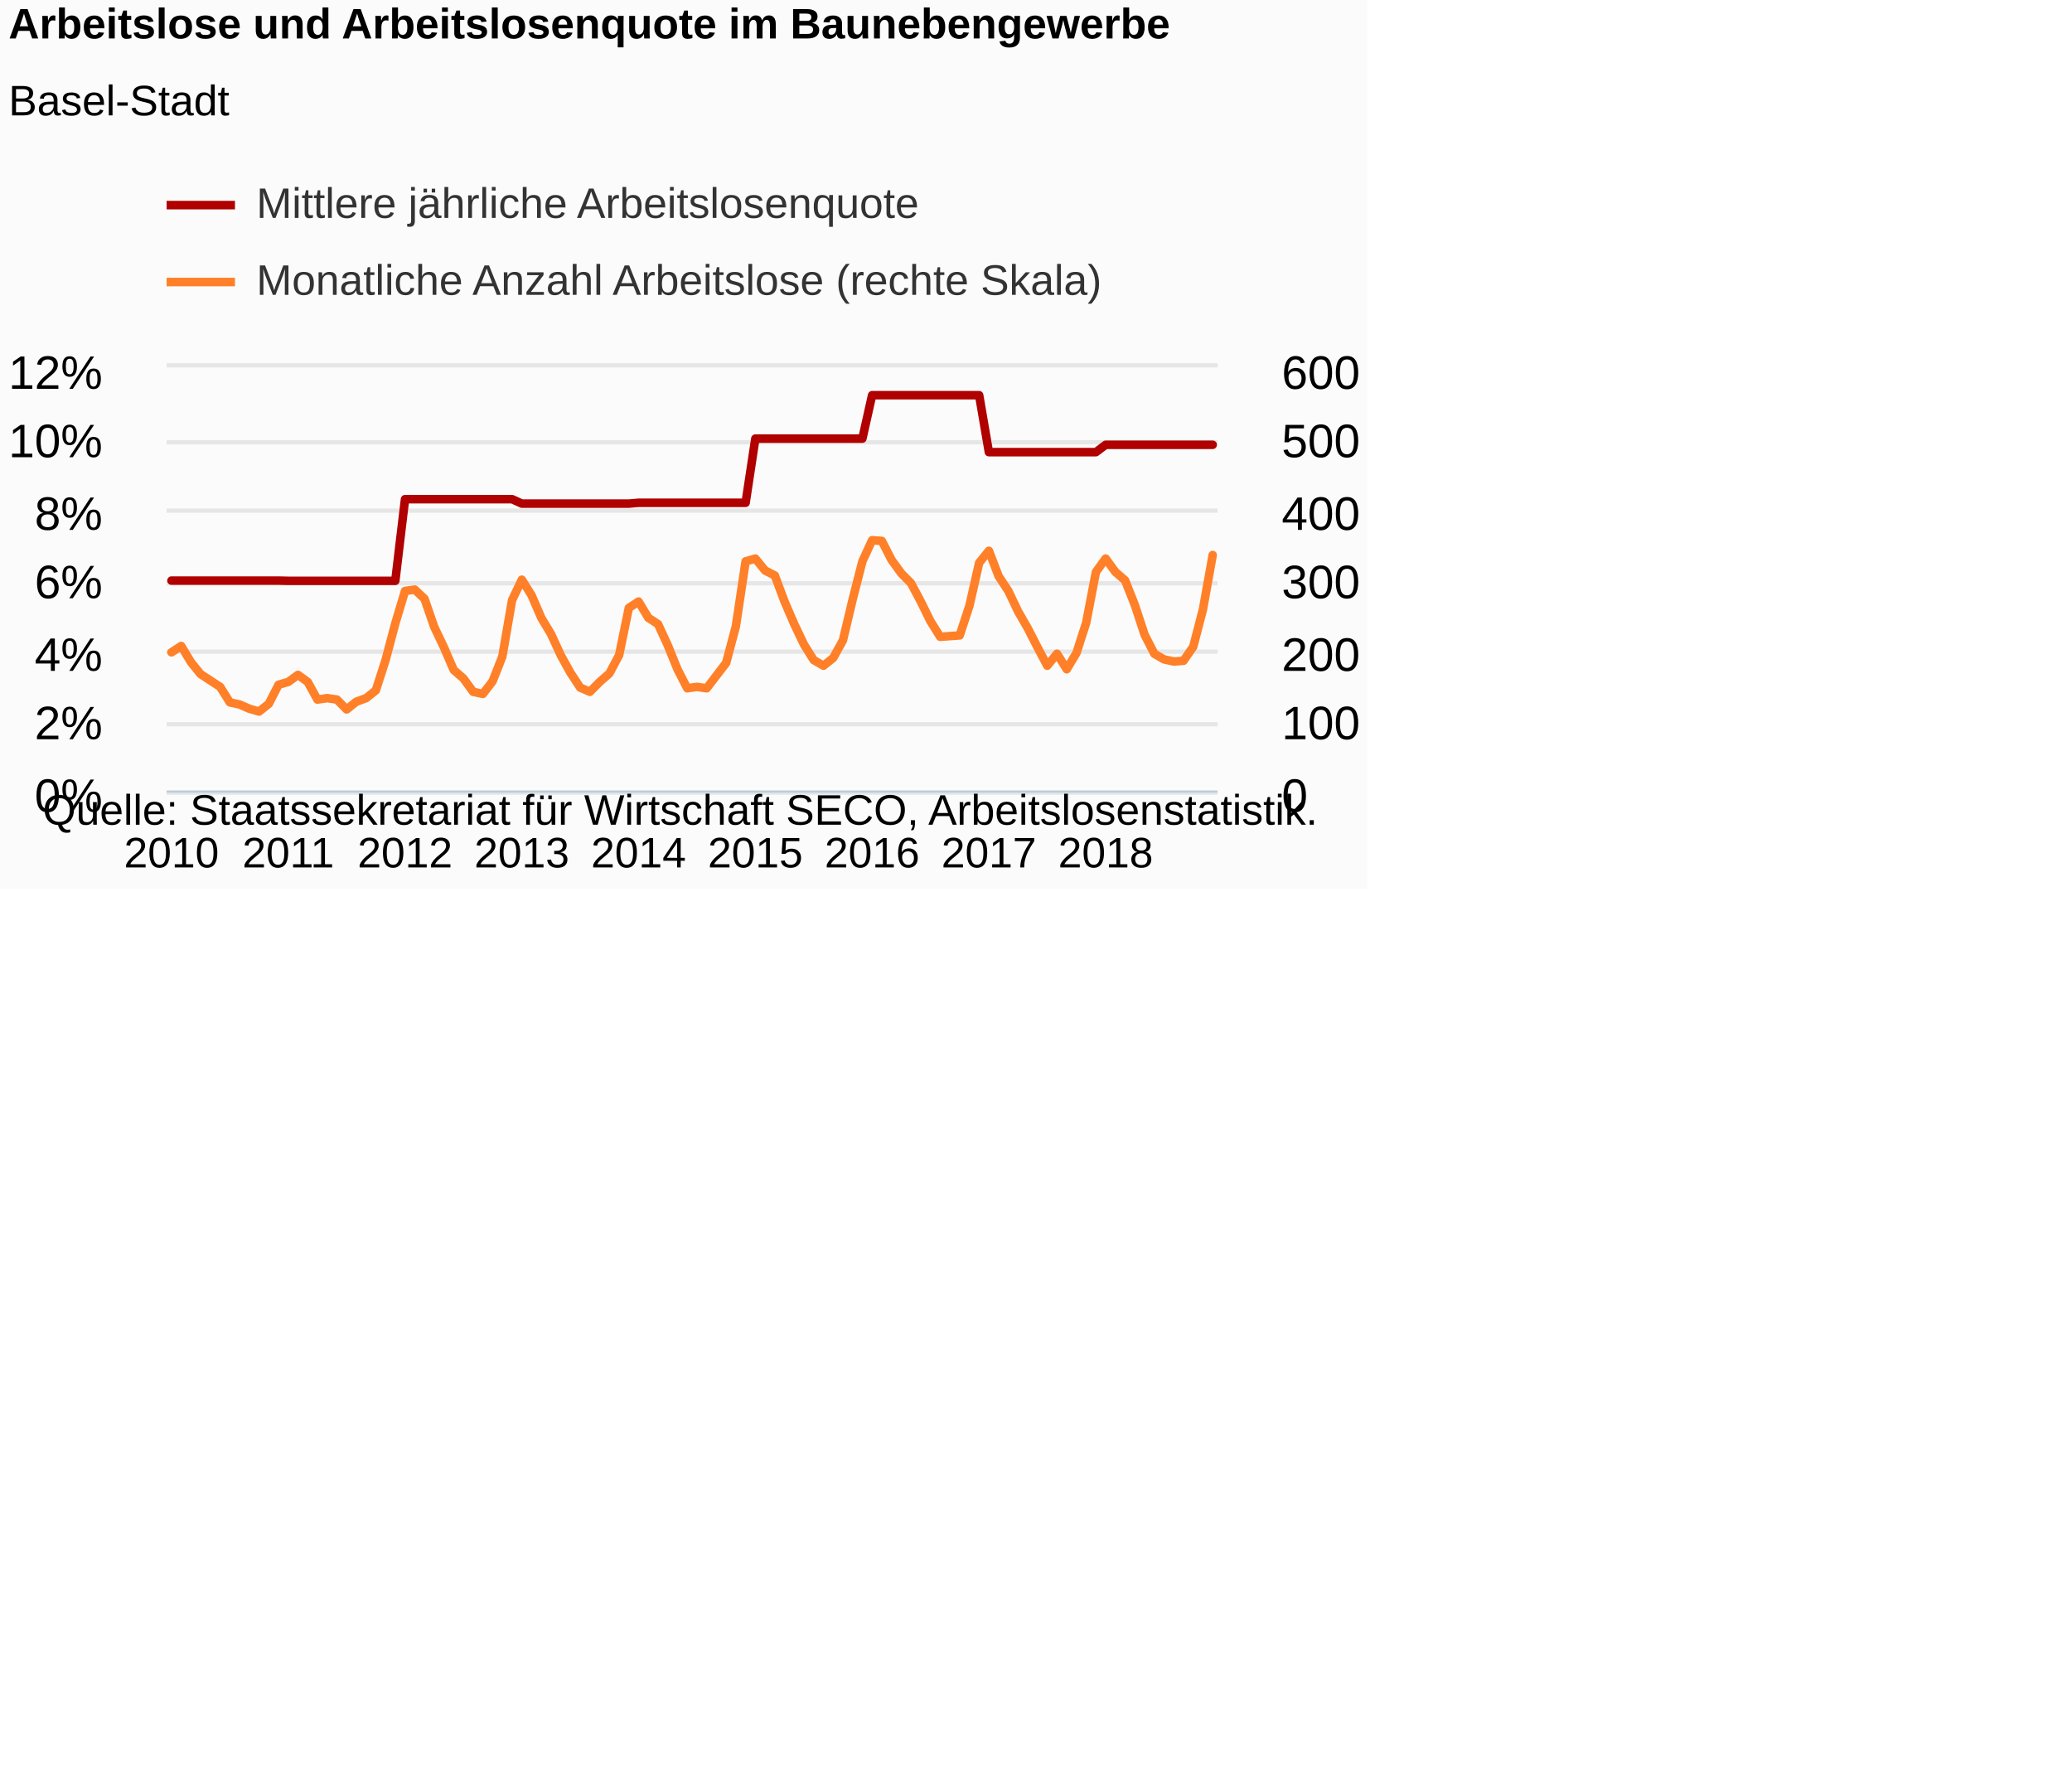
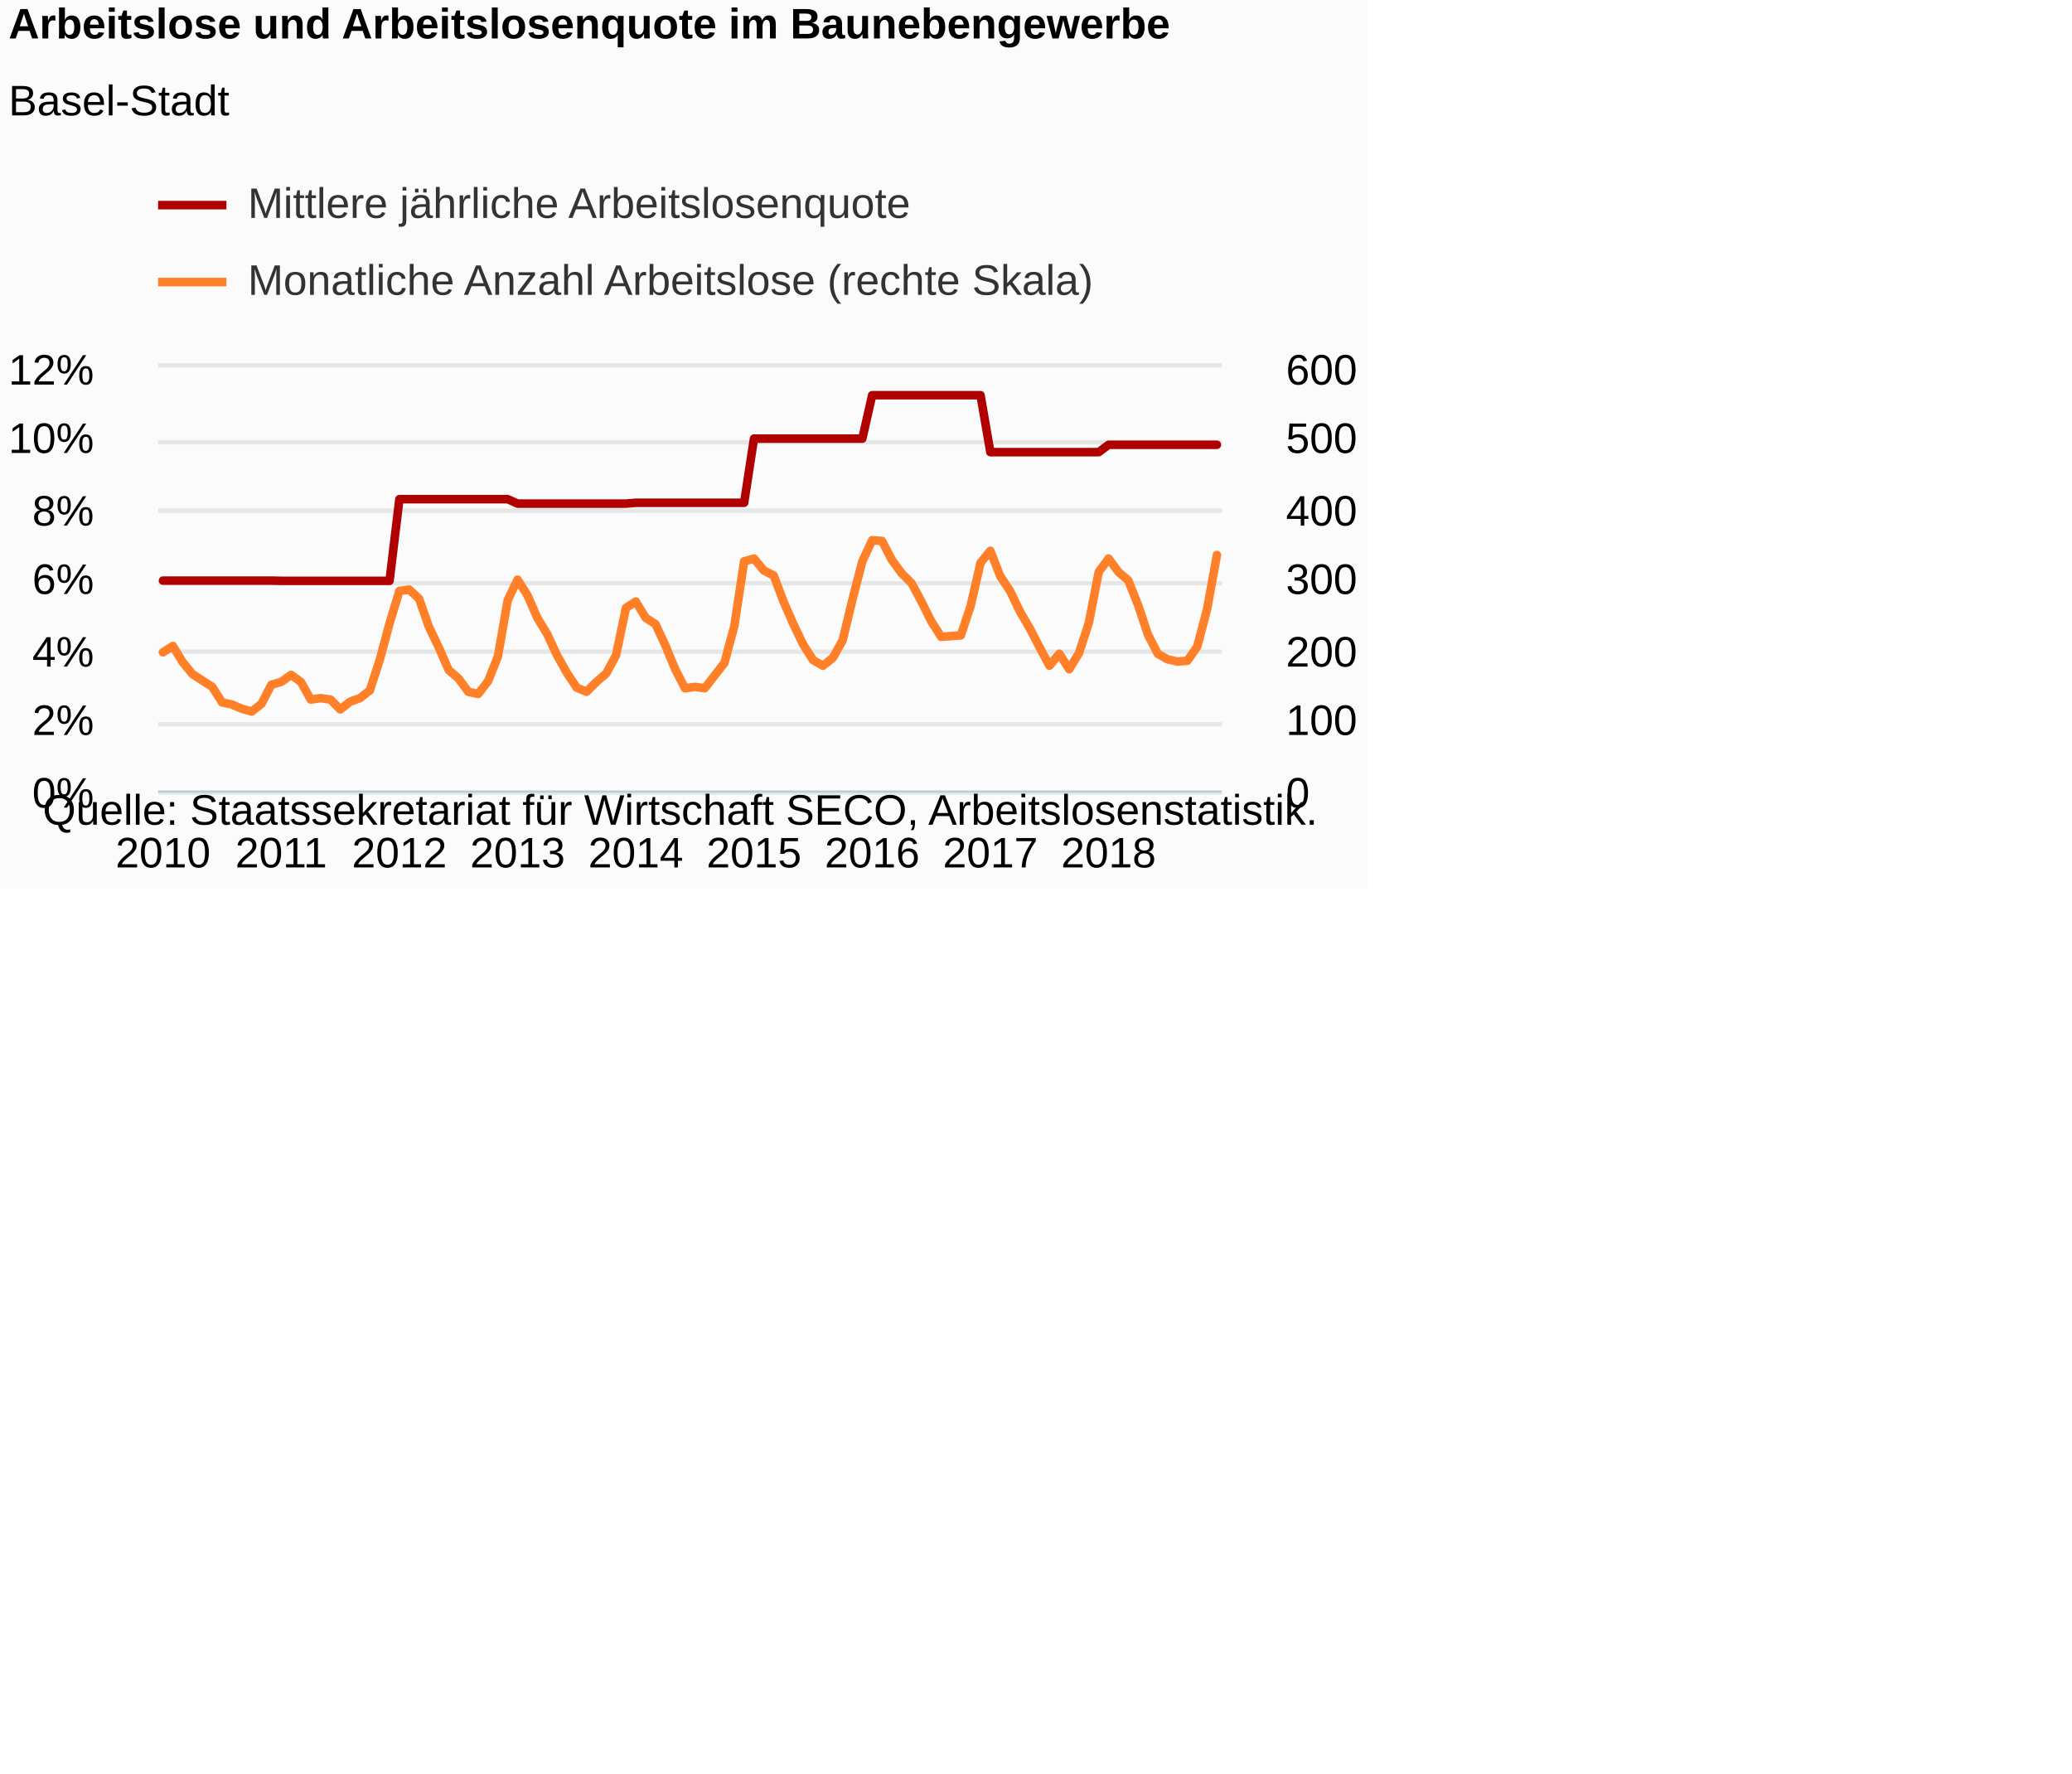
<svg xmlns="http://www.w3.org/2000/svg" version="1.1" class="highcharts-root" style="font-family:Arial;font-size:12px;" viewBox="0 0 485 415">
  <defs>
-     <clipPath id="highcharts-r2vbjcx-8">
-       <rect x="0" y="0" width="246" height="99" fill="none" />
+     <clipPath id="highcharts-mlzaer5-8">
+       <rect x="0" y="0" width="249" height="99" fill="none" />
    </clipPath>
-     <clipPath id="highcharts-r2vbjcx-9">
-       <rect x="0" y="0" width="246" height="99" fill="none" />
+     <clipPath id="highcharts-mlzaer5-9">
+       <rect x="0" y="0" width="249" height="99" fill="none" />
    </clipPath>
-     <clipPath id="highcharts-r2vbjcx-10">
-       <rect x="0" y="0" width="246" height="99" fill="none" />
+     <clipPath id="highcharts-mlzaer5-10">
+       <rect x="0" y="0" width="249" height="99" fill="none" />
    </clipPath>
  </defs>
  <rect fill="#fbfbfb" class="highcharts-background" x="0" y="0" width="320" height="208" rx="0" ry="0" />
-   <rect fill="none" class="highcharts-plot-background" x="39" y="86" width="246" height="99" />
+   <rect fill="none" class="highcharts-plot-background" x="37" y="86" width="249" height="99" />
  <g class="highcharts-pane-group" data-z-index="0" />
  <g class="highcharts-grid highcharts-xaxis-grid " data-z-index="1">
-     <path fill="none" data-z-index="1" class="highcharts-grid-line" d="M 39.5 86 L 39.5 185" opacity="1" />
-     <path fill="none" data-z-index="1" class="highcharts-grid-line" d="M 66.5 86 L 66.5 185" opacity="1" />
-     <path fill="none" data-z-index="1" class="highcharts-grid-line" d="M 94.5 86 L 94.5 185" opacity="1" />
-     <path fill="none" data-z-index="1" class="highcharts-grid-line" d="M 121.5 86 L 121.5 185" opacity="1" />
+     <path fill="none" data-z-index="1" class="highcharts-grid-line" d="M 37.5 86 L 37.5 185" opacity="1" />
+     <path fill="none" data-z-index="1" class="highcharts-grid-line" d="M 65.5 86 L 65.5 185" opacity="1" />
+     <path fill="none" data-z-index="1" class="highcharts-grid-line" d="M 92.5 86 L 92.5 185" opacity="1" />
+     <path fill="none" data-z-index="1" class="highcharts-grid-line" d="M 120.5 86 L 120.5 185" opacity="1" />
    <path fill="none" data-z-index="1" class="highcharts-grid-line" d="M 148.5 86 L 148.5 185" opacity="1" />
-     <path fill="none" data-z-index="1" class="highcharts-grid-line" d="M 176.5 86 L 176.5 185" opacity="1" />
+     <path fill="none" data-z-index="1" class="highcharts-grid-line" d="M 175.5 86 L 175.5 185" opacity="1" />
    <path fill="none" data-z-index="1" class="highcharts-grid-line" d="M 203.5 86 L 203.5 185" opacity="1" />
-     <path fill="none" data-z-index="1" class="highcharts-grid-line" d="M 230.5 86 L 230.5 185" opacity="1" />
+     <path fill="none" data-z-index="1" class="highcharts-grid-line" d="M 231.5 86 L 231.5 185" opacity="1" />
    <path fill="none" data-z-index="1" class="highcharts-grid-line" d="M 258.5 86 L 258.5 185" opacity="1" />
  </g>
  <g class="highcharts-grid highcharts-yaxis-grid " data-z-index="1">
-     <path fill="none" stroke="#e6e6e6" stroke-width="1" data-z-index="1" class="highcharts-grid-line" d="M 39 185.5 L 285 185.5" opacity="1" />
-     <path fill="none" stroke="#e6e6e6" stroke-width="1" data-z-index="1" class="highcharts-grid-line" d="M 39 169.5 L 285 169.5" opacity="1" />
-     <path fill="none" stroke="#e6e6e6" stroke-width="1" data-z-index="1" class="highcharts-grid-line" d="M 39 152.5 L 285 152.5" opacity="1" />
-     <path fill="none" stroke="#e6e6e6" stroke-width="1" data-z-index="1" class="highcharts-grid-line" d="M 39 136.5 L 285 136.5" opacity="1" />
-     <path fill="none" stroke="#e6e6e6" stroke-width="1" data-z-index="1" class="highcharts-grid-line" d="M 39 119.5 L 285 119.5" opacity="1" />
-     <path fill="none" stroke="#e6e6e6" stroke-width="1" data-z-index="1" class="highcharts-grid-line" d="M 39 103.5 L 285 103.5" opacity="1" />
-     <path fill="none" stroke="#e6e6e6" stroke-width="1" data-z-index="1" class="highcharts-grid-line" d="M 39 85.5 L 285 85.5" opacity="1" />
+     <path fill="none" stroke="#e6e6e6" stroke-width="1" data-z-index="1" class="highcharts-grid-line" d="M 37 185.5 L 286 185.5" opacity="1" />
+     <path fill="none" stroke="#e6e6e6" stroke-width="1" data-z-index="1" class="highcharts-grid-line" d="M 37 169.5 L 286 169.5" opacity="1" />
+     <path fill="none" stroke="#e6e6e6" stroke-width="1" data-z-index="1" class="highcharts-grid-line" d="M 37 152.5 L 286 152.5" opacity="1" />
+     <path fill="none" stroke="#e6e6e6" stroke-width="1" data-z-index="1" class="highcharts-grid-line" d="M 37 136.5 L 286 136.5" opacity="1" />
+     <path fill="none" stroke="#e6e6e6" stroke-width="1" data-z-index="1" class="highcharts-grid-line" d="M 37 119.5 L 286 119.5" opacity="1" />
+     <path fill="none" stroke="#e6e6e6" stroke-width="1" data-z-index="1" class="highcharts-grid-line" d="M 37 103.5 L 286 103.5" opacity="1" />
+     <path fill="none" stroke="#e6e6e6" stroke-width="1" data-z-index="1" class="highcharts-grid-line" d="M 37 85.5 L 286 85.5" opacity="1" />
  </g>
  <g class="highcharts-grid highcharts-yaxis-grid " data-z-index="1">
-     <path fill="none" data-z-index="1" class="highcharts-grid-line" d="M 39 185.5 L 285 185.5" opacity="1" />
-     <path fill="none" data-z-index="1" class="highcharts-grid-line" d="M 39 169.5 L 285 169.5" opacity="1" />
-     <path fill="none" data-z-index="1" class="highcharts-grid-line" d="M 39 152.5 L 285 152.5" opacity="1" />
-     <path fill="none" data-z-index="1" class="highcharts-grid-line" d="M 39 136.5 L 285 136.5" opacity="1" />
-     <path fill="none" data-z-index="1" class="highcharts-grid-line" d="M 39 119.5 L 285 119.5" opacity="1" />
-     <path fill="none" data-z-index="1" class="highcharts-grid-line" d="M 39 103.5 L 285 103.5" opacity="1" />
-     <path fill="none" data-z-index="1" class="highcharts-grid-line" d="M 39 86.5 L 285 86.5" opacity="1" />
+     <path fill="none" data-z-index="1" class="highcharts-grid-line" d="M 37 185.5 L 286 185.5" opacity="1" />
+     <path fill="none" data-z-index="1" class="highcharts-grid-line" d="M 37 169.5 L 286 169.5" opacity="1" />
+     <path fill="none" data-z-index="1" class="highcharts-grid-line" d="M 37 152.5 L 286 152.5" opacity="1" />
+     <path fill="none" data-z-index="1" class="highcharts-grid-line" d="M 37 136.5 L 286 136.5" opacity="1" />
+     <path fill="none" data-z-index="1" class="highcharts-grid-line" d="M 37 119.5 L 286 119.5" opacity="1" />
+     <path fill="none" data-z-index="1" class="highcharts-grid-line" d="M 37 103.5 L 286 103.5" opacity="1" />
+     <path fill="none" data-z-index="1" class="highcharts-grid-line" d="M 37 86.5 L 286 86.5" opacity="1" />
  </g>
-   <rect fill="none" class="highcharts-plot-border" data-z-index="1" x="39" y="86" width="246" height="99" />
+   <rect fill="none" class="highcharts-plot-border" data-z-index="1" x="37" y="86" width="249" height="99" />
  <g class="highcharts-axis highcharts-xaxis " data-z-index="2">
-     <path fill="none" class="highcharts-axis-line" stroke="#B9CFD7" stroke-width="0.5" data-z-index="7" d="M 39 185.25 L 285 185.25" />
+     <path fill="none" class="highcharts-axis-line" stroke="#B9CFD7" stroke-width="0.5" data-z-index="7" d="M 37 185.25 L 286 185.25" />
  </g>
  <g class="highcharts-axis highcharts-yaxis " data-z-index="2">
-     <path fill="none" class="highcharts-axis-line" data-z-index="7" d="M 39 86 L 39 185" />
+     <path fill="none" class="highcharts-axis-line" data-z-index="7" d="M 37 86 L 37 185" />
  </g>
  <g class="highcharts-axis highcharts-yaxis " data-z-index="2">
-     <path fill="none" class="highcharts-axis-line" data-z-index="7" d="M 285 86 L 285 185" />
+     <path fill="none" class="highcharts-axis-line" data-z-index="7" d="M 286 86 L 286 185" />
  </g>
  <g class="highcharts-series-group" data-z-index="3">
-     <g data-z-index="0.1" class="highcharts-series highcharts-series-0 highcharts-line-series " transform="translate(39,86) scale(1 1)" clip-path="url(#highcharts-r2vbjcx-9)">
-       <path fill="none" d="M 1.139 49.876 L 3.417 49.876 L 5.694 49.876 L 7.972 49.876 L 10.25 49.876 L 12.528 49.876 L 14.806 49.876 L 17.083 49.876 L 19.361 49.876 L 21.639 49.876 L 23.917 49.876 L 26.194 49.876 L 28.472 49.931 L 30.75 49.931 L 33.028 49.931 L 35.306 49.931 L 37.583 49.931 L 39.861 49.931 L 42.139 49.931 L 44.417 49.931 L 46.694 49.931 L 48.972 49.931 L 51.25 49.931 L 53.528 49.931 L 55.806 30.817 L 58.083 30.817 L 60.361 30.817 L 62.639 30.817 L 64.917 30.817 L 67.194 30.817 L 69.472 30.817 L 71.75 30.817 L 74.028 30.817 L 76.306 30.817 L 78.583 30.817 L 80.861 30.817 L 83.139 31.855 L 85.417 31.855 L 87.694 31.855 L 89.972 31.855 L 92.25 31.855 L 94.528 31.855 L 96.806 31.855 L 99.083 31.855 L 101.361 31.855 L 103.639 31.855 L 105.917 31.855 L 108.194 31.855 L 110.472 31.663 L 112.75 31.663 L 115.028 31.663 L 117.306 31.663 L 119.583 31.663 L 121.861 31.663 L 124.139 31.663 L 126.417 31.663 L 128.694 31.663 L 130.972 31.663 L 133.25 31.663 L 135.528 31.663 L 137.806 16.645 L 140.083 16.645 L 142.361 16.645 L 144.639 16.645 L 146.917 16.645 L 149.194 16.645 L 151.472 16.645 L 153.75 16.645 L 156.028 16.645 L 158.306 16.645 L 160.583 16.645 L 162.861 16.645 L 165.139 6.488 L 167.417 6.488 L 169.694 6.488 L 171.972 6.488 L 174.25 6.488 L 176.528 6.488 L 178.806 6.488 L 181.083 6.488 L 183.361 6.488 L 185.639 6.488 L 187.917 6.488 L 190.194 6.488 L 192.472 19.812 L 194.75 19.812 L 197.028 19.812 L 199.306 19.812 L 201.583 19.812 L 203.861 19.812 L 206.139 19.812 L 208.417 19.812 L 210.694 19.812 L 212.972 19.812 L 215.25 19.812 L 217.528 19.812 L 219.806 18.092 L 222.083 18.092 L 224.361 18.092 L 226.639 18.092 L 228.917 18.092 L 231.194 18.092 L 233.472 18.092 L 235.75 18.092 L 238.028 18.092 L 240.306 18.092 L 242.583 18.092 L 244.861 18.092" class="highcharts-graph" data-z-index="1" stroke="#B00000" stroke-width="2" stroke-linejoin="round" stroke-linecap="round" />
+     <g data-z-index="0.1" class="highcharts-series highcharts-series-0 highcharts-line-series " transform="translate(37,86) scale(1 1)" clip-path="url(#highcharts-mlzaer5-9)">
+       <path fill="none" d="M 1.153 49.876 L 3.458 49.876 L 5.764 49.876 L 8.069 49.876 L 10.375 49.876 L 12.681 49.876 L 14.986 49.876 L 17.292 49.876 L 19.597 49.876 L 21.903 49.876 L 24.208 49.876 L 26.514 49.876 L 28.819 49.931 L 31.125 49.931 L 33.431 49.931 L 35.736 49.931 L 38.042 49.931 L 40.347 49.931 L 42.653 49.931 L 44.958 49.931 L 47.264 49.931 L 49.569 49.931 L 51.875 49.931 L 54.181 49.931 L 56.486 30.817 L 58.792 30.817 L 61.097 30.817 L 63.403 30.817 L 65.708 30.817 L 68.014 30.817 L 70.319 30.817 L 72.625 30.817 L 74.931 30.817 L 77.236 30.817 L 79.542 30.817 L 81.847 30.817 L 84.153 31.855 L 86.458 31.855 L 88.764 31.855 L 91.069 31.855 L 93.375 31.855 L 95.681 31.855 L 97.986 31.855 L 100.292 31.855 L 102.597 31.855 L 104.903 31.855 L 107.208 31.855 L 109.514 31.855 L 111.819 31.663 L 114.125 31.663 L 116.431 31.663 L 118.736 31.663 L 121.042 31.663 L 123.347 31.663 L 125.653 31.663 L 127.958 31.663 L 130.264 31.663 L 132.569 31.663 L 134.875 31.663 L 137.181 31.663 L 139.486 16.645 L 141.792 16.645 L 144.097 16.645 L 146.403 16.645 L 148.708 16.645 L 151.014 16.645 L 153.319 16.645 L 155.625 16.645 L 157.931 16.645 L 160.236 16.645 L 162.542 16.645 L 164.847 16.645 L 167.153 6.488 L 169.458 6.488 L 171.764 6.488 L 174.069 6.488 L 176.375 6.488 L 178.681 6.488 L 180.986 6.488 L 183.292 6.488 L 185.597 6.488 L 187.903 6.488 L 190.208 6.488 L 192.514 6.488 L 194.819 19.812 L 197.125 19.812 L 199.431 19.812 L 201.736 19.812 L 204.042 19.812 L 206.347 19.812 L 208.653 19.812 L 210.958 19.812 L 213.264 19.812 L 215.569 19.812 L 217.875 19.812 L 220.181 19.812 L 222.486 18.092 L 224.792 18.092 L 227.097 18.092 L 229.403 18.092 L 231.708 18.092 L 234.014 18.092 L 236.319 18.092 L 238.625 18.092 L 240.931 18.092 L 243.236 18.092 L 245.542 18.092 L 247.847 18.092" class="highcharts-graph" data-z-index="1" stroke="#B00000" stroke-width="2" stroke-linejoin="round" stroke-linecap="round" />
    </g>
-     <g data-z-index="0.1" class="highcharts-markers highcharts-series-0 highcharts-line-series " transform="translate(39,86) scale(1 1)" clip-path="none" />
-     <g data-z-index="0.1" class="highcharts-series highcharts-series-1 highcharts-line-series " transform="translate(39,86) scale(1 1)" clip-path="url(#highcharts-r2vbjcx-10)">
-       <path fill="none" d="M 1.139 66.66 L 3.417 65.175 L 5.694 68.97 L 7.972 71.775 L 10.25 73.26 L 12.528 74.745 L 14.806 78.375 L 17.083 78.87 L 19.361 79.86 L 21.639 80.52 L 23.917 78.705 L 26.194 74.25 L 28.472 73.59 L 30.75 71.94 L 33.028 73.59 L 35.306 77.715 L 37.583 77.385 L 39.861 77.715 L 42.139 80.025 L 44.417 78.21 L 46.694 77.385 L 48.972 75.57 L 51.25 68.475 L 53.528 59.895 L 55.806 52.305 L 58.083 51.975 L 60.361 54.12 L 62.639 60.72 L 64.917 65.505 L 67.194 70.785 L 69.472 72.765 L 71.75 75.9 L 74.028 76.395 L 76.306 73.425 L 78.583 67.65 L 80.861 54.45 L 83.139 49.665 L 85.417 53.295 L 87.694 58.575 L 89.972 62.37 L 92.25 67.32 L 94.528 71.445 L 96.806 74.91 L 99.083 75.9 L 101.361 73.59 L 103.639 71.61 L 105.917 67.32 L 108.194 56.265 L 110.472 54.78 L 112.75 58.575 L 115.028 60.06 L 117.306 65.01 L 119.583 70.62 L 121.861 75.075 L 124.139 74.745 L 126.417 75.075 L 128.694 72.105 L 130.972 69.135 L 133.25 60.555 L 135.528 45.375 L 137.806 44.715 L 140.083 47.52 L 142.361 48.675 L 144.639 54.78 L 146.917 60.06 L 149.194 64.845 L 151.472 68.475 L 153.75 69.795 L 156.028 67.98 L 158.306 63.855 L 160.583 54.285 L 162.861 45.375 L 165.139 40.425 L 167.417 40.59 L 169.694 45.045 L 171.972 48.18 L 174.25 50.49 L 176.528 54.78 L 178.806 59.4 L 181.083 63.03 L 183.361 62.865 L 185.639 62.7 L 187.917 55.77 L 190.194 45.705 L 192.472 42.9 L 194.75 48.84 L 197.028 52.305 L 199.306 57.09 L 201.583 61.05 L 203.861 65.505 L 206.139 69.795 L 208.417 66.99 L 210.694 70.62 L 212.972 66.825 L 215.25 59.73 L 217.528 47.85 L 219.806 44.715 L 222.083 47.85 L 224.361 49.83 L 226.639 55.605 L 228.917 62.535 L 231.194 66.99 L 233.472 68.31 L 235.75 68.805 L 238.028 68.64 L 240.306 65.34 L 242.583 56.595 L 244.861 43.89" class="highcharts-graph" data-z-index="1" stroke="#FF8028" stroke-width="2" stroke-linejoin="round" stroke-linecap="round" />
+     <g data-z-index="0.1" class="highcharts-markers highcharts-series-0 highcharts-line-series " transform="translate(37,86) scale(1 1)" clip-path="none" />
+     <g data-z-index="0.1" class="highcharts-series highcharts-series-1 highcharts-line-series " transform="translate(37,86) scale(1 1)" clip-path="url(#highcharts-mlzaer5-10)">
+       <path fill="none" d="M 1.153 66.66 L 3.458 65.175 L 5.764 68.97 L 8.069 71.775 L 10.375 73.26 L 12.681 74.745 L 14.986 78.375 L 17.292 78.87 L 19.597 79.86 L 21.903 80.52 L 24.208 78.705 L 26.514 74.25 L 28.819 73.59 L 31.125 71.94 L 33.431 73.59 L 35.736 77.715 L 38.042 77.385 L 40.347 77.715 L 42.653 80.025 L 44.958 78.21 L 47.264 77.385 L 49.569 75.57 L 51.875 68.475 L 54.181 59.895 L 56.486 52.305 L 58.792 51.975 L 61.097 54.12 L 63.403 60.72 L 65.708 65.505 L 68.014 70.785 L 70.319 72.765 L 72.625 75.9 L 74.931 76.395 L 77.236 73.425 L 79.542 67.65 L 81.847 54.45 L 84.153 49.665 L 86.458 53.295 L 88.764 58.575 L 91.069 62.37 L 93.375 67.32 L 95.681 71.445 L 97.986 74.91 L 100.292 75.9 L 102.597 73.59 L 104.903 71.61 L 107.208 67.32 L 109.514 56.265 L 111.819 54.78 L 114.125 58.575 L 116.431 60.06 L 118.736 65.01 L 121.042 70.62 L 123.347 75.075 L 125.653 74.745 L 127.958 75.075 L 130.264 72.105 L 132.569 69.135 L 134.875 60.555 L 137.181 45.375 L 139.486 44.715 L 141.792 47.52 L 144.097 48.675 L 146.403 54.78 L 148.708 60.06 L 151.014 64.845 L 153.319 68.475 L 155.625 69.795 L 157.931 67.98 L 160.236 63.855 L 162.542 54.285 L 164.847 45.375 L 167.153 40.425 L 169.458 40.59 L 171.764 45.045 L 174.069 48.18 L 176.375 50.49 L 178.681 54.78 L 180.986 59.4 L 183.292 63.03 L 185.597 62.865 L 187.903 62.7 L 190.208 55.77 L 192.514 45.705 L 194.819 42.9 L 197.125 48.84 L 199.431 52.305 L 201.736 57.09 L 204.042 61.05 L 206.347 65.505 L 208.653 69.795 L 210.958 66.99 L 213.264 70.62 L 215.569 66.825 L 217.875 59.73 L 220.181 47.85 L 222.486 44.715 L 224.792 47.85 L 227.097 49.83 L 229.403 55.605 L 231.708 62.535 L 234.014 66.99 L 236.319 68.31 L 238.625 68.805 L 240.931 68.64 L 243.236 65.34 L 245.542 56.595 L 247.847 43.89" class="highcharts-graph" data-z-index="1" stroke="#FF8028" stroke-width="2" stroke-linejoin="round" stroke-linecap="round" />
    </g>
-     <g data-z-index="0.1" class="highcharts-markers highcharts-series-1 highcharts-line-series " transform="translate(39,86) scale(1 1)" clip-path="none" />
+     <g data-z-index="0.1" class="highcharts-markers highcharts-series-1 highcharts-line-series " transform="translate(37,86) scale(1 1)" clip-path="none" />
  </g>
  <text x="2" text-anchor="start" class="highcharts-title" data-z-index="4" style="color:#000000;font-size:10px;font-weight:bold;fill:#000000;" y="9">
    <tspan>Arbeitslose und Arbeitslosenquote im Baunebengewerbe</tspan>
  </text>
  <text x="2" text-anchor="start" class="highcharts-subtitle" data-z-index="4" style="color:#000000;font-size:10px;font-weight:normal;font-family:Arial;fill:#000000;" y="27">
    <tspan>Basel-Stadt</tspan>
  </text>
-   <g class="highcharts-legend" data-z-index="7" transform="translate(39,43)">
+   <g class="highcharts-legend" data-z-index="7" transform="translate(37,43)">
    <rect fill="none" class="highcharts-legend-box" rx="0" ry="0" x="0" y="0" width="219" height="31" visibility="visible" />
    <g data-z-index="1">
      <g>
        <g class="highcharts-legend-item highcharts-line-series highcharts-color-undefined highcharts-series-0" data-z-index="1" transform="translate(0,-5)">
          <path fill="none" d="M 0 10 L 16 10" class="highcharts-graph" stroke="#B00000" stroke-width="2" />
          <text x="21" style="color:#333333;font-size:10px;font-weight:normal;cursor:pointer;fill:#333333;" text-anchor="start" data-z-index="2" y="13">
            <tspan>Mittlere jährliche Arbeitslosenquote</tspan>
          </text>
        </g>
        <g class="highcharts-legend-item highcharts-line-series highcharts-color-undefined highcharts-series-1" data-z-index="1" transform="translate(0,13)">
          <path fill="none" d="M 0 10 L 16 10" class="highcharts-graph" stroke="#FF8028" stroke-width="2" />
          <text x="21" y="13" style="color:#333333;font-size:10px;font-weight:normal;cursor:pointer;fill:#333333;" text-anchor="start" data-z-index="2">
            <tspan>Monatliche Anzahl Arbeitslose (rechte Skala)</tspan>
          </text>
        </g>
      </g>
    </g>
  </g>
  <g class="highcharts-axis-labels highcharts-xaxis-labels " data-z-index="7">
-     <text x="40.139" style="color:#000000;cursor:default;font-size:10px;white-space:nowrap;fill:#000000;" text-anchor="middle" transform="translate(0,0)" y="203" opacity="1">2010</text>
-     <text x="67.472" style="color:#000000;cursor:default;font-size:10px;white-space:nowrap;fill:#000000;" text-anchor="middle" transform="translate(0,0)" y="203" opacity="1">2011</text>
-     <text x="94.806" style="color:#000000;cursor:default;font-size:10px;white-space:nowrap;fill:#000000;" text-anchor="middle" transform="translate(0,0)" y="203" opacity="1">2012</text>
-     <text x="122.139" style="color:#000000;cursor:default;font-size:10px;white-space:nowrap;fill:#000000;" text-anchor="middle" transform="translate(0,0)" y="203" opacity="1">2013</text>
-     <text x="149.472" style="color:#000000;cursor:default;font-size:10px;white-space:nowrap;fill:#000000;" text-anchor="middle" transform="translate(0,0)" y="203" opacity="1">2014</text>
-     <text x="176.806" style="color:#000000;cursor:default;font-size:10px;white-space:nowrap;fill:#000000;" text-anchor="middle" transform="translate(0,0)" y="203" opacity="1">2015</text>
-     <text x="204.139" style="color:#000000;cursor:default;font-size:10px;white-space:nowrap;fill:#000000;" text-anchor="middle" transform="translate(0,0)" y="203" opacity="1">2016</text>
-     <text x="231.472" style="color:#000000;cursor:default;font-size:10px;white-space:nowrap;fill:#000000;" text-anchor="middle" transform="translate(0,0)" y="203" opacity="1">2017</text>
-     <text x="258.806" style="color:#000000;cursor:default;font-size:10px;white-space:nowrap;fill:#000000;" text-anchor="middle" transform="translate(0,0)" y="203" opacity="1">2018</text>
+     <text x="38.153" style="color:#000000;cursor:default;font-size:10px;white-space:nowrap;fill:#000000;" text-anchor="middle" transform="translate(0,0)" y="203" opacity="1">2010</text>
+     <text x="65.819" style="color:#000000;cursor:default;font-size:10px;white-space:nowrap;fill:#000000;" text-anchor="middle" transform="translate(0,0)" y="203" opacity="1">2011</text>
+     <text x="93.486" style="color:#000000;cursor:default;font-size:10px;white-space:nowrap;fill:#000000;" text-anchor="middle" transform="translate(0,0)" y="203" opacity="1">2012</text>
+     <text x="121.153" style="color:#000000;cursor:default;font-size:10px;white-space:nowrap;fill:#000000;" text-anchor="middle" transform="translate(0,0)" y="203" opacity="1">2013</text>
+     <text x="148.819" style="color:#000000;cursor:default;font-size:10px;white-space:nowrap;fill:#000000;" text-anchor="middle" transform="translate(0,0)" y="203" opacity="1">2014</text>
+     <text x="176.486" style="color:#000000;cursor:default;font-size:10px;white-space:nowrap;fill:#000000;" text-anchor="middle" transform="translate(0,0)" y="203" opacity="1">2015</text>
+     <text x="204.153" style="color:#000000;cursor:default;font-size:10px;white-space:nowrap;fill:#000000;" text-anchor="middle" transform="translate(0,0)" y="203" opacity="1">2016</text>
+     <text x="231.819" style="color:#000000;cursor:default;font-size:10px;white-space:nowrap;fill:#000000;" text-anchor="middle" transform="translate(0,0)" y="203" opacity="1">2017</text>
+     <text x="259.486" style="color:#000000;cursor:default;font-size:10px;white-space:nowrap;fill:#000000;" text-anchor="middle" transform="translate(0,0)" y="203" opacity="1">2018</text>
  </g>
  <g class="highcharts-axis-labels highcharts-yaxis-labels " data-z-index="7">
-     <text x="24" style="color:#000000;cursor:default;font-size:11px;fill:#000000;" text-anchor="end" transform="translate(0,0)" y="190" opacity="1">0%</text>
-     <text x="24" style="color:#000000;cursor:default;font-size:11px;fill:#000000;" text-anchor="end" transform="translate(0,0)" y="173" opacity="1">2%</text>
-     <text x="24" style="color:#000000;cursor:default;font-size:11px;fill:#000000;" text-anchor="end" transform="translate(0,0)" y="157" opacity="1">4%</text>
-     <text x="24" style="color:#000000;cursor:default;font-size:11px;fill:#000000;" text-anchor="end" transform="translate(0,0)" y="140" opacity="1">6%</text>
-     <text x="24" style="color:#000000;cursor:default;font-size:11px;fill:#000000;" text-anchor="end" transform="translate(0,0)" y="124" opacity="1">8%</text>
-     <text x="24" style="color:#000000;cursor:default;font-size:11px;fill:#000000;" text-anchor="end" transform="translate(0,0)" y="107" opacity="1">10%</text>
-     <text x="24" style="color:#000000;cursor:default;font-size:11px;fill:#000000;" text-anchor="end" transform="translate(0,0)" y="91" opacity="1">12%</text>
+     <text x="22" style="color:#000000;cursor:default;font-size:10px;fill:#000000;" text-anchor="end" transform="translate(0,0)" y="189" opacity="1">0%</text>
+     <text x="22" style="color:#000000;cursor:default;font-size:10px;fill:#000000;" text-anchor="end" transform="translate(0,0)" y="172" opacity="1">2%</text>
+     <text x="22" style="color:#000000;cursor:default;font-size:10px;fill:#000000;" text-anchor="end" transform="translate(0,0)" y="156" opacity="1">4%</text>
+     <text x="22" style="color:#000000;cursor:default;font-size:10px;fill:#000000;" text-anchor="end" transform="translate(0,0)" y="139" opacity="1">6%</text>
+     <text x="22" style="color:#000000;cursor:default;font-size:10px;fill:#000000;" text-anchor="end" transform="translate(0,0)" y="123" opacity="1">8%</text>
+     <text x="22" style="color:#000000;cursor:default;font-size:10px;fill:#000000;" text-anchor="end" transform="translate(0,0)" y="106" opacity="1">10%</text>
+     <text x="22" style="color:#000000;cursor:default;font-size:10px;fill:#000000;" text-anchor="end" transform="translate(0,0)" y="90" opacity="1">12%</text>
  </g>
  <g class="highcharts-axis-labels highcharts-yaxis-labels " data-z-index="7">
-     <text x="300" style="color:#000000;cursor:default;font-size:11px;fill:#000000;" text-anchor="start" transform="translate(0,0)" y="190" opacity="1">0</text>
-     <text x="300" style="color:#000000;cursor:default;font-size:11px;fill:#000000;" text-anchor="start" transform="translate(0,0)" y="173" opacity="1">100</text>
-     <text x="300" style="color:#000000;cursor:default;font-size:11px;fill:#000000;" text-anchor="start" transform="translate(0,0)" y="157" opacity="1">200</text>
-     <text x="300" style="color:#000000;cursor:default;font-size:11px;fill:#000000;" text-anchor="start" transform="translate(0,0)" y="140" opacity="1">300</text>
-     <text x="300" style="color:#000000;cursor:default;font-size:11px;fill:#000000;" text-anchor="start" transform="translate(0,0)" y="124" opacity="1">400</text>
-     <text x="300" style="color:#000000;cursor:default;font-size:11px;fill:#000000;" text-anchor="start" transform="translate(0,0)" y="107" opacity="1">500</text>
-     <text x="300" style="color:#000000;cursor:default;font-size:11px;fill:#000000;" text-anchor="start" transform="translate(0,0)" y="91" opacity="1">600</text>
+     <text x="301" style="color:#000000;cursor:default;font-size:10px;fill:#000000;" text-anchor="start" transform="translate(0,0)" y="189" opacity="1">0</text>
+     <text x="301" style="color:#000000;cursor:default;font-size:10px;fill:#000000;" text-anchor="start" transform="translate(0,0)" y="172" opacity="1">100</text>
+     <text x="301" style="color:#000000;cursor:default;font-size:10px;fill:#000000;" text-anchor="start" transform="translate(0,0)" y="156" opacity="1">200</text>
+     <text x="301" style="color:#000000;cursor:default;font-size:10px;fill:#000000;" text-anchor="start" transform="translate(0,0)" y="139" opacity="1">300</text>
+     <text x="301" style="color:#000000;cursor:default;font-size:10px;fill:#000000;" text-anchor="start" transform="translate(0,0)" y="123" opacity="1">400</text>
+     <text x="301" style="color:#000000;cursor:default;font-size:10px;fill:#000000;" text-anchor="start" transform="translate(0,0)" y="106" opacity="1">500</text>
+     <text x="301" style="color:#000000;cursor:default;font-size:10px;fill:#000000;" text-anchor="start" transform="translate(0,0)" y="90" opacity="1">600</text>
  </g>
  <text x="10" class="highcharts-credits" text-anchor="start" data-z-index="8" style="cursor:default;color:#000000;font-size:10px;fill:#000000;" y="193">
    <tspan>Quelle: Staatssekretariat für Wirtschaft SECO, Arbeitslosenstatistik.</tspan>
  </text>
</svg>
